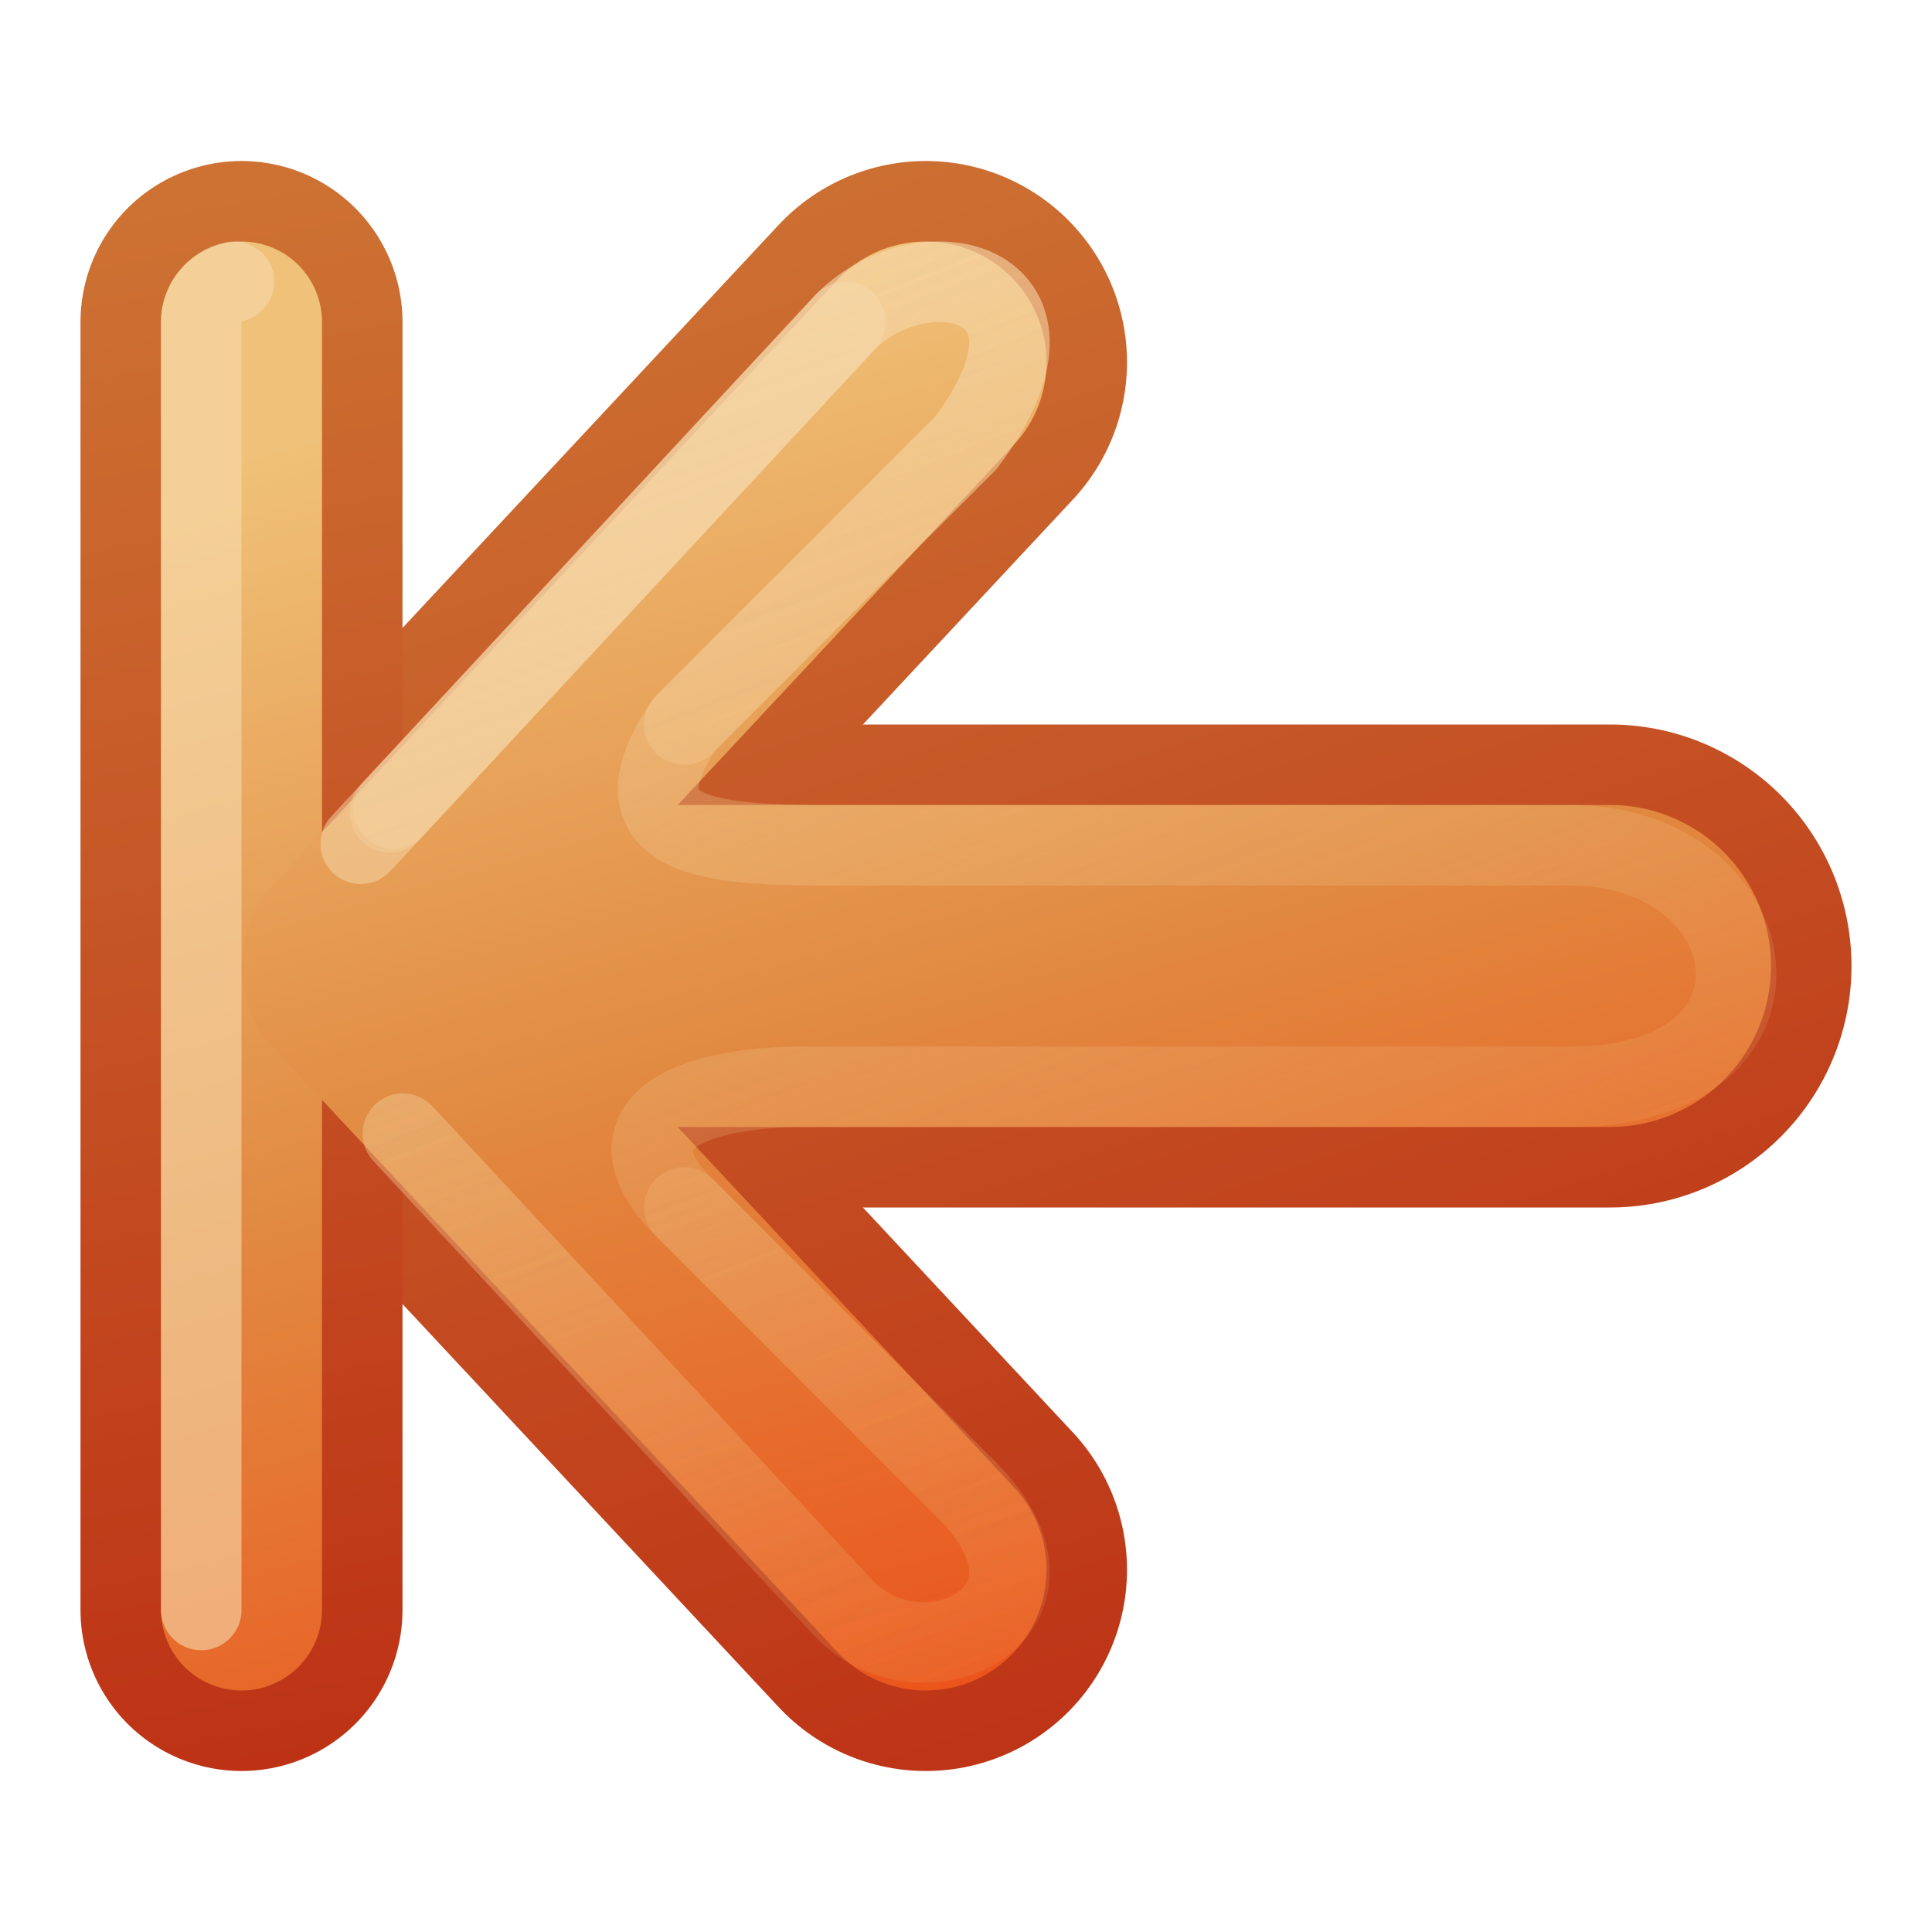
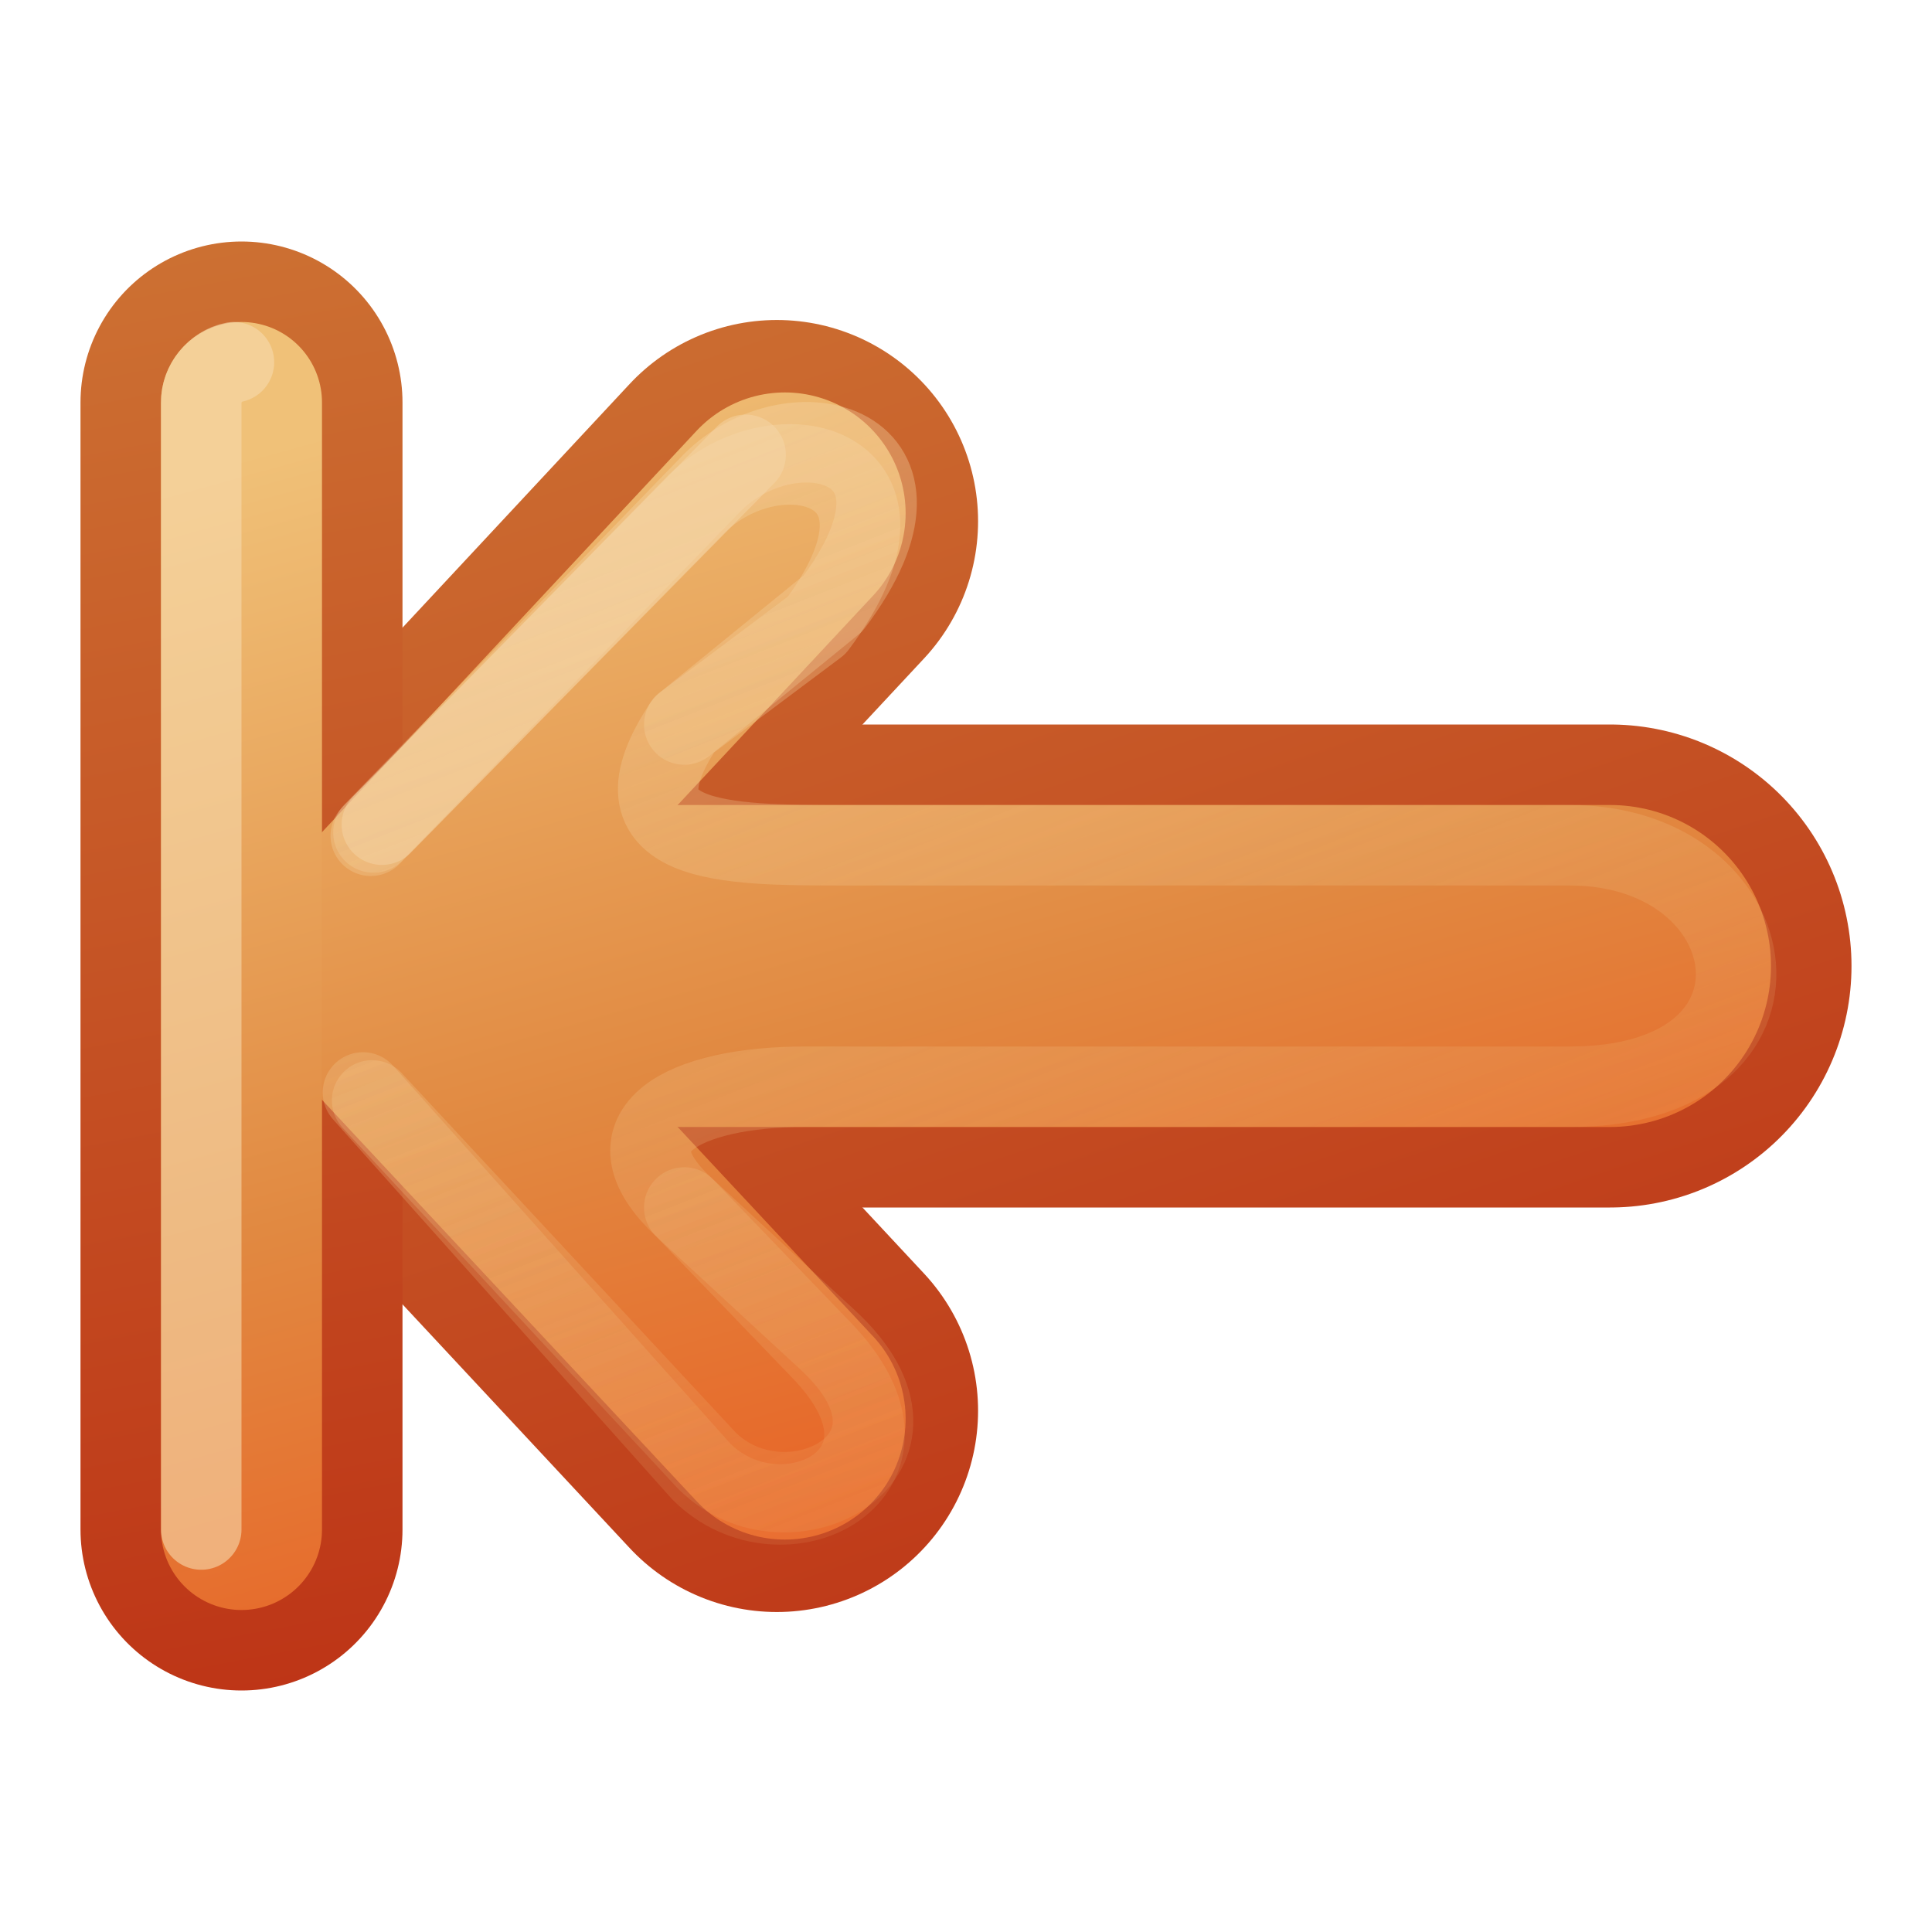
<svg xmlns="http://www.w3.org/2000/svg" xmlns:xlink="http://www.w3.org/1999/xlink" version="1.1" width="24" height="24" id="svg3734">
  <defs id="defs3736">
    <linearGradient id="linearGradient4456">
      <stop id="stop4458" style="stop-color:#f6daae;stop-opacity:1" offset="0" />
      <stop id="stop4460" style="stop-color:#f0c178;stop-opacity:0" offset="1" />
    </linearGradient>
    <linearGradient id="linearGradient3390-178-986-453-4-5">
      <stop id="stop3624-8-6" style="stop-color:#bb2b12;stop-opacity:1" offset="0" />
      <stop id="stop3626-1-1" style="stop-color:#cd7233;stop-opacity:1" offset="1" />
    </linearGradient>
    <linearGradient x1="-39.666" y1="198.908" x2="-46.583" y2="176.957" id="linearGradient3732" xlink:href="#linearGradient3390-178-986-453-4-5" gradientUnits="userSpaceOnUse" gradientTransform="matrix(0.9295678,0,0,0.995944,52.30231,-181.7395)" />
    <linearGradient id="linearGradient7012-661-145-733-759-865-745-661-970-94-1-0">
      <stop id="stop3618-1-9" style="stop-color:#f0c178;stop-opacity:1" offset="0" />
      <stop id="stop3270-5-6" style="stop-color:#e18941;stop-opacity:1" offset="0.5" />
      <stop id="stop3620-9-3" style="stop-color:#ec4f18;stop-opacity:1" offset="1" />
    </linearGradient>
    <linearGradient x1="-47.659" y1="178.965" x2="-42.818" y2="197.039" id="linearGradient4322" xlink:href="#linearGradient7012-661-145-733-759-865-745-661-970-94-1-0" gradientUnits="userSpaceOnUse" gradientTransform="matrix(0.9295678,0,0,0.995944,52.30231,-181.7395)" />
    <linearGradient x1="-47.659" y1="178.965" x2="-42.818" y2="197.039" id="linearGradient4324" xlink:href="#linearGradient7012-661-145-733-759-865-745-661-970-94-1-0" gradientUnits="userSpaceOnUse" gradientTransform="matrix(0.9295678,0,0,0.995944,52.30231,-181.7395)" />
    <linearGradient x1="-39.666" y1="198.908" x2="-46.583" y2="176.957" id="linearGradient4452" xlink:href="#linearGradient3390-178-986-453-4-5" gradientUnits="userSpaceOnUse" gradientTransform="matrix(0.9295678,0,0,0.995944,52.30231,-181.7395)" />
    <linearGradient x1="5.5" y1="-3" x2="13" y2="16" id="linearGradient4462" xlink:href="#linearGradient4456" gradientUnits="userSpaceOnUse" gradientTransform="translate(1,0)" />
-     <linearGradient x1="-33.577" y1="162" x2="-55.577" y2="167" id="linearGradient3795" xlink:href="#linearGradient3390-178-986-453-4-5-3" gradientUnits="userSpaceOnUse" />
-     <linearGradient id="linearGradient3390-178-986-453-4-5-3">
-       <stop id="stop3624-8-6-1" style="stop-color:#bb2b12;stop-opacity:1" offset="0" />
-       <stop id="stop3626-1-1-7" style="stop-color:#cd7233;stop-opacity:1" offset="1" />
-     </linearGradient>
-     <linearGradient x1="-86.552" y1="185.439" x2="-83.371" y2="197.313" id="linearGradient4040-8-9-7" xlink:href="#linearGradient4034-59-4-2" gradientUnits="userSpaceOnUse" gradientTransform="matrix(0,-1,1,0,-272,102)" />
-     <linearGradient id="linearGradient4034-59-4-2">
-       <stop id="stop4036-9-1-5" style="stop-color:#eeeeec;stop-opacity:1" offset="0" />
-       <stop id="stop4038-0-5-5" style="stop-color:#babdb6;stop-opacity:1" offset="1" />
-     </linearGradient>
-     <linearGradient x1="-33.577" y1="162" x2="-55.577" y2="167" id="linearGradient3795-7" xlink:href="#linearGradient3390-178-986-453-4-5-3-0" gradientUnits="userSpaceOnUse" />
-     <linearGradient id="linearGradient3390-178-986-453-4-5-3-0">
-       <stop id="stop3624-8-6-1-4" style="stop-color:#bb2b12;stop-opacity:1" offset="0" />
-       <stop id="stop3626-1-1-7-8" style="stop-color:#cd7233;stop-opacity:1" offset="1" />
-     </linearGradient>
-     <linearGradient x1="-86.552" y1="185.439" x2="-83.371" y2="197.313" id="linearGradient4040-8-9-7-4" xlink:href="#linearGradient4034-59-4-2-2" gradientUnits="userSpaceOnUse" gradientTransform="matrix(0,-1,1,0,-272,102)" />
-     <linearGradient id="linearGradient4034-59-4-2-2">
-       <stop id="stop4036-9-1-5-9" style="stop-color:#eeeeec;stop-opacity:1" offset="0" />
-       <stop id="stop4038-0-5-5-6" style="stop-color:#babdb6;stop-opacity:1" offset="1" />
-     </linearGradient>
    <linearGradient x1="-33.577" y1="162" x2="-55.577" y2="167" id="linearGradient3795-7-9" xlink:href="#linearGradient3390-178-986-453-4-5-3-0-4" gradientUnits="userSpaceOnUse" />
    <linearGradient id="linearGradient3390-178-986-453-4-5-3-0-4">
      <stop id="stop3624-8-6-1-4-3" style="stop-color:#bb2b12;stop-opacity:1" offset="0" />
      <stop id="stop3626-1-1-7-8-5" style="stop-color:#cd7233;stop-opacity:1" offset="1" />
    </linearGradient>
    <linearGradient x1="-86.552" y1="185.439" x2="-83.371" y2="197.313" id="linearGradient4040-8-9-7-4-7" xlink:href="#linearGradient4034-59-4-2-2-4" gradientUnits="userSpaceOnUse" gradientTransform="matrix(0,-1,1,0,-272,102)" />
    <linearGradient id="linearGradient4034-59-4-2-2-4">
      <stop id="stop4036-9-1-5-9-3" style="stop-color:#eeeeec;stop-opacity:1" offset="0" />
      <stop id="stop4038-0-5-5-6-1" style="stop-color:#babdb6;stop-opacity:1" offset="1" />
    </linearGradient>
    <linearGradient x1="-93" y1="185" x2="-75" y2="190" id="linearGradient3965-1-4" xlink:href="#linearGradient7012-661-145-733-759-865-745-661-970-94-1-0-7-0-6" gradientUnits="userSpaceOnUse" gradientTransform="matrix(0,-1,1,0,-272.5769,80)" />
    <linearGradient id="linearGradient7012-661-145-733-759-865-745-661-970-94-1-0-7-0-6">
      <stop id="stop3618-1-9-8-4-9" style="stop-color:#f0c178;stop-opacity:1" offset="0" />
      <stop id="stop3270-5-6-3-2-4" style="stop-color:#e18941;stop-opacity:1" offset="0.5" />
      <stop id="stop3620-9-3-0-2-2" style="stop-color:#ec4f18;stop-opacity:1" offset="1" />
    </linearGradient>
-     <linearGradient x1="-47.577" y1="154" x2="-51.577" y2="175" id="linearGradient3024" xlink:href="#linearGradient3390-178-986-453-4-5-3-0-4" gradientUnits="userSpaceOnUse" />
-     <linearGradient x1="5.5" y1="-3" x2="13" y2="16" id="linearGradient3083" xlink:href="#linearGradient4456" gradientUnits="userSpaceOnUse" gradientTransform="translate(1,0)" />
+     <linearGradient x1="-47.577" y1="154" x2="-51.577" y2="175" id="linearGradient3078" xlink:href="#linearGradient3390-178-986-453-4-5-3-0-4" gradientUnits="userSpaceOnUse" />
+     <linearGradient x1="5.5" y1="-3" x2="13" y2="16" id="linearGradient3061" xlink:href="#linearGradient4456" gradientUnits="userSpaceOnUse" gradientTransform="translate(1,0)" />
  </defs>
  <g transform="translate(1,7)" id="layer1">
-     <path d="M 10.5,-2.5 3.5,5 10.5,12.5" id="path3169-2-3" style="fill:none;stroke:url(#linearGradient3732);stroke-width:5;stroke-linecap:round;stroke-linejoin:round;stroke-miterlimit:4;stroke-opacity:1;stroke-dasharray:none;display:inline;enable-background:new" />
+     <path d="M 8.65,-0.525 3.5,5 8.65,10.525" id="path3169-2-3" style="fill:none;stroke:url(#linearGradient3732);stroke-width:5;stroke-linecap:round;stroke-linejoin:round;stroke-miterlimit:4;stroke-opacity:1;stroke-dasharray:none;display:inline;enable-background:new" />
+     <path d="M 19,5 7.5,5" id="path3765" style="fill:none;stroke:url(#linearGradient4452);stroke-width:6;stroke-linecap:round;stroke-linejoin:round;stroke-miterlimit:4;stroke-opacity:1;stroke-dasharray:none;display:inline;enable-background:new" />
    <g transform="matrix(1,0,0,-1,55.57692,170)" id="g4018-8" style="stroke:url(#linearGradient3795-7-9);stroke-opacity:1;display:inline;enable-background:new">
-       <path d="m -53.577,157 0,16" id="path3395-1" style="fill:none;stroke:url(#linearGradient3024);stroke-width:4;stroke-linecap:round;stroke-linejoin:miter;stroke-miterlimit:4;stroke-opacity:1;stroke-dasharray:none;display:inline;enable-background:new" />
+       <path d="m -53.577,158 0,14" id="path3395-1" style="fill:none;stroke:url(#linearGradient3078);stroke-width:4;stroke-linecap:round;stroke-linejoin:miter;stroke-miterlimit:4;stroke-opacity:1;stroke-dasharray:none;display:inline;enable-background:new" />
    </g>
-     <path d="M 19,5 7.5,5" id="path3765" style="fill:none;stroke:url(#linearGradient4452);stroke-width:6;stroke-linecap:round;stroke-linejoin:round;stroke-miterlimit:4;stroke-opacity:1;stroke-dasharray:none;display:inline;enable-background:new" />
+     <path d="M 8.75,-0.625 3.5,5 8.75,10.625" id="path4277" style="fill:none;stroke:url(#linearGradient4322);stroke-width:3;stroke-linecap:round;stroke-linejoin:round;stroke-miterlimit:4;stroke-opacity:1;stroke-dasharray:none;display:inline;enable-background:new" />
+     <path d="M 19,5 7.5,5" id="path4279" style="fill:none;stroke:url(#linearGradient4324);stroke-width:4;stroke-linecap:round;stroke-linejoin:round;stroke-miterlimit:4;stroke-opacity:1;stroke-dasharray:none;display:inline;enable-background:new" />
    <g transform="matrix(1,0,0,-1,95.57692,170)" id="g4030-5" style="stroke:url(#linearGradient4040-8-9-7-4-7);display:inline;enable-background:new">
-       <path d="m -93.577,157 0,16" id="path3397-3" style="fill:none;stroke:url(#linearGradient3965-1-4);stroke-width:2;stroke-linecap:round;stroke-linejoin:miter;stroke-miterlimit:4;stroke-opacity:1;stroke-dasharray:none;display:inline;enable-background:new" />
+       <path d="m -93.577,158 0,14" id="path3397-3" style="fill:none;stroke:url(#linearGradient3965-1-4);stroke-width:2;stroke-linecap:round;stroke-linejoin:miter;stroke-miterlimit:4;stroke-opacity:1;stroke-dasharray:none;display:inline;enable-background:new" />
    </g>
-     <path d="M 10.5,-2.5 3.5,5 10.5,12.5" id="path4277" style="fill:none;stroke:url(#linearGradient4322);stroke-width:3;stroke-linecap:round;stroke-linejoin:round;stroke-miterlimit:4;stroke-opacity:1;stroke-dasharray:none;display:inline;enable-background:new" />
-     <path d="M 1.906,-3.5 C 1.677,-3.456 1.496,-3.233 1.5,-3 l 0,16" id="path3397-6-7" style="font-size:medium;font-style:normal;font-variant:normal;font-weight:normal;font-stretch:normal;text-indent:0;text-align:start;text-decoration:none;line-height:normal;letter-spacing:normal;word-spacing:normal;text-transform:none;direction:ltr;block-progression:tb;writing-mode:lr-tb;text-anchor:start;opacity:0.6;color:#000000;fill:none;stroke:#f6daae;stroke-width:1;stroke-linecap:round;stroke-opacity:1;marker:none;visibility:visible;display:inline;overflow:visible;enable-background:new;font-family:Abandoned Bitplane;-inkscape-font-specification:Abandoned Bitplane" />
-     <path d="M 19,5 7.5,5" id="path4279" style="fill:none;stroke:url(#linearGradient4324);stroke-width:4;stroke-linecap:round;stroke-linejoin:round;stroke-miterlimit:4;stroke-opacity:1;stroke-dasharray:none;display:inline;enable-background:new" />
-     <path d="M 4.005,7.083 9.5,13 c 1,1 3,0 1.5,-1.5 L 7.5,8 C 6.5,7 7.5,6.5 9,6.5 l 9.5,0 c 3,0 2.5,-3 0,-3 l -9,0 C 8,3.5 6.5,3.5 7.5,2 L 11,-1.5 C 12.5,-3.5 10.5,-4 9.5,-3 L 3.843,3.092" id="path4454" style="opacity:0.4;fill:none;stroke:url(#linearGradient4462);stroke-width:1;stroke-linecap:round;stroke-linejoin:round;stroke-miterlimit:4;stroke-opacity:1;stroke-dasharray:none;display:inline;enable-background:new" />
-     <path d="M 4.005,7.083 9.5,13 c 1,1 3,0 1.5,-1.5 L 7.5,8 M 7.5,2 11,-1.5 C 12.5,-3.5 10.5,-4 9.5,-3 L 3.888,3.044" id="path4464" style="opacity:0.4;fill:none;stroke:url(#linearGradient3083);stroke-width:1;stroke-linecap:round;stroke-linejoin:round;stroke-miterlimit:4;stroke-opacity:1;stroke-dasharray:none;display:inline;enable-background:new" />
-     <path d="M 9.5,-3 3.481,3.482" id="path4466" style="opacity:0.5;fill:none;stroke:#f6daae;stroke-width:1;stroke-linecap:round;stroke-linejoin:round;stroke-miterlimit:4;stroke-opacity:1;stroke-dasharray:none;display:inline;enable-background:new" />
+     <path d="M 3.623,6.67 7.781,11.144 c 1,1 3.059,-0.061 1.5,-1.5 L 7.5,8 C 6.461,7.041 7.5,6.5 9,6.5 l 9.5,0 c 3,0 2.5,-3 0,-3 l -9,0 C 8,3.5 6.5,3.5 7.5,2 L 9.144,0.769 c 1.5,-2 -0.5,-2.5 -1.5,-1.5 L 3.606,3.382" id="path4454" style="opacity:0.4;fill:none;stroke:url(#linearGradient4462);stroke-width:1;stroke-linecap:round;stroke-linejoin:round;stroke-miterlimit:4;stroke-opacity:1;stroke-dasharray:none;display:inline;enable-background:new" />
+     <path d="M 1.906,-2.5 C 1.677,-2.456 1.496,-2.233 1.5,-2 l 0,14" id="path3397-6-7" style="font-size:medium;font-style:normal;font-variant:normal;font-weight:normal;font-stretch:normal;text-indent:0;text-align:start;text-decoration:none;line-height:normal;letter-spacing:normal;word-spacing:normal;text-transform:none;direction:ltr;block-progression:tb;writing-mode:lr-tb;text-anchor:start;opacity:0.6;color:#000000;fill:none;stroke:#f6daae;stroke-width:1;stroke-linecap:round;stroke-opacity:1;marker:none;visibility:visible;display:inline;overflow:visible;enable-background:new;font-family:Abandoned Bitplane;-inkscape-font-specification:Abandoned Bitplane" />
+     <path d="M 7.5,2 9.35,0.494 c 1.5,-2 -0.5,-2.5 -1.5,-1.5 L 3.639,3.341 M 3.509,6.571 7.713,11.281 c 1,1 2.97,0.029 1.5,-1.5 L 7.5,8" id="path4464" style="opacity:0.4;fill:none;stroke:url(#linearGradient3061);stroke-width:1;stroke-linecap:round;stroke-linejoin:round;stroke-miterlimit:4;stroke-opacity:1;stroke-dasharray:none;display:inline;enable-background:new" />
+     <path d="M 8.262,-1.35 3.744,3.244" id="path4466" style="opacity:0.42;fill:none;stroke:#f6daae;stroke-width:1;stroke-linecap:round;stroke-linejoin:round;stroke-miterlimit:4;stroke-opacity:1;stroke-dasharray:none;display:inline;enable-background:new" />
  </g>
-   <g transform="translate(54.57692,-153)" id="g6115-7" style="display:inline;enable-background:new" />
</svg>
